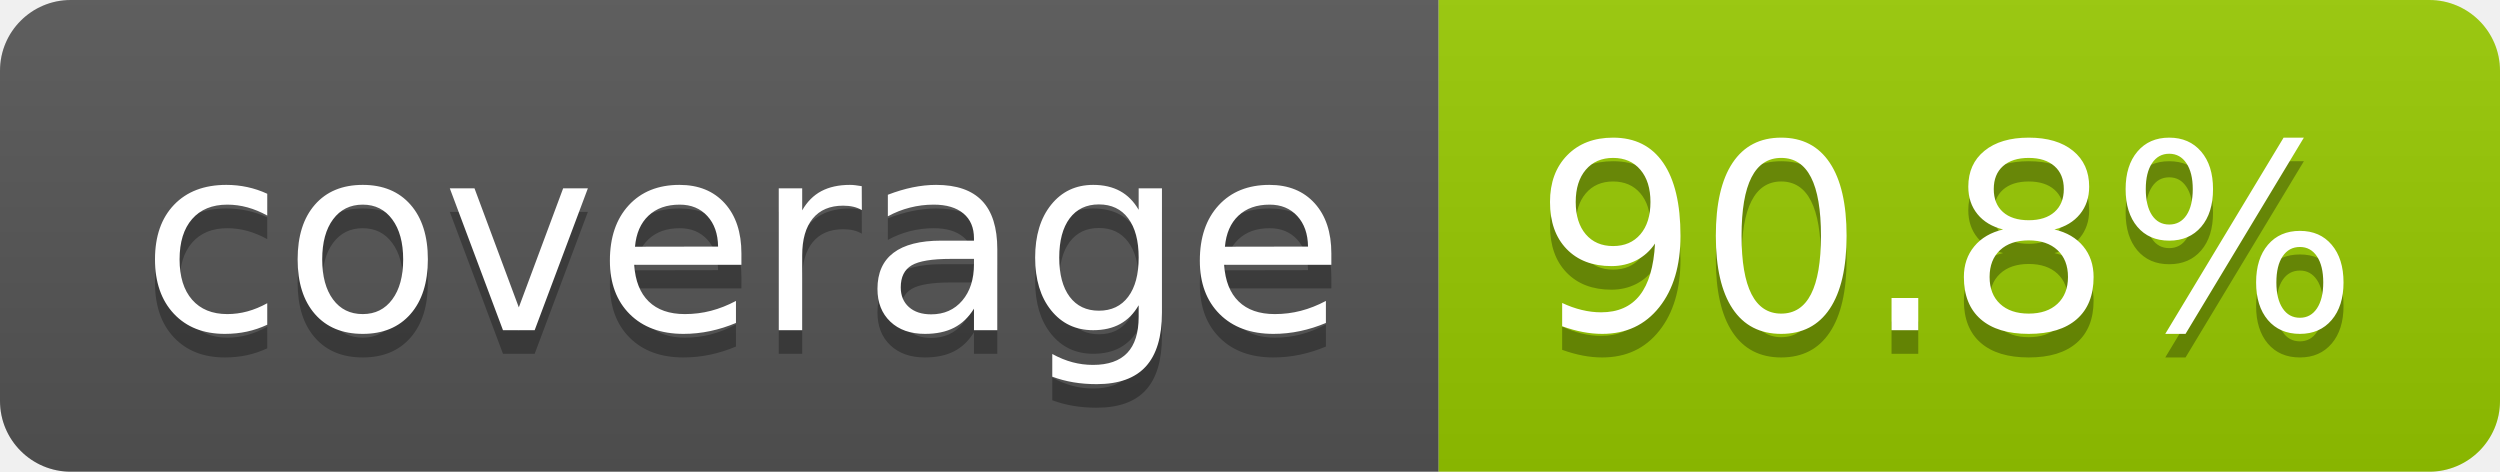
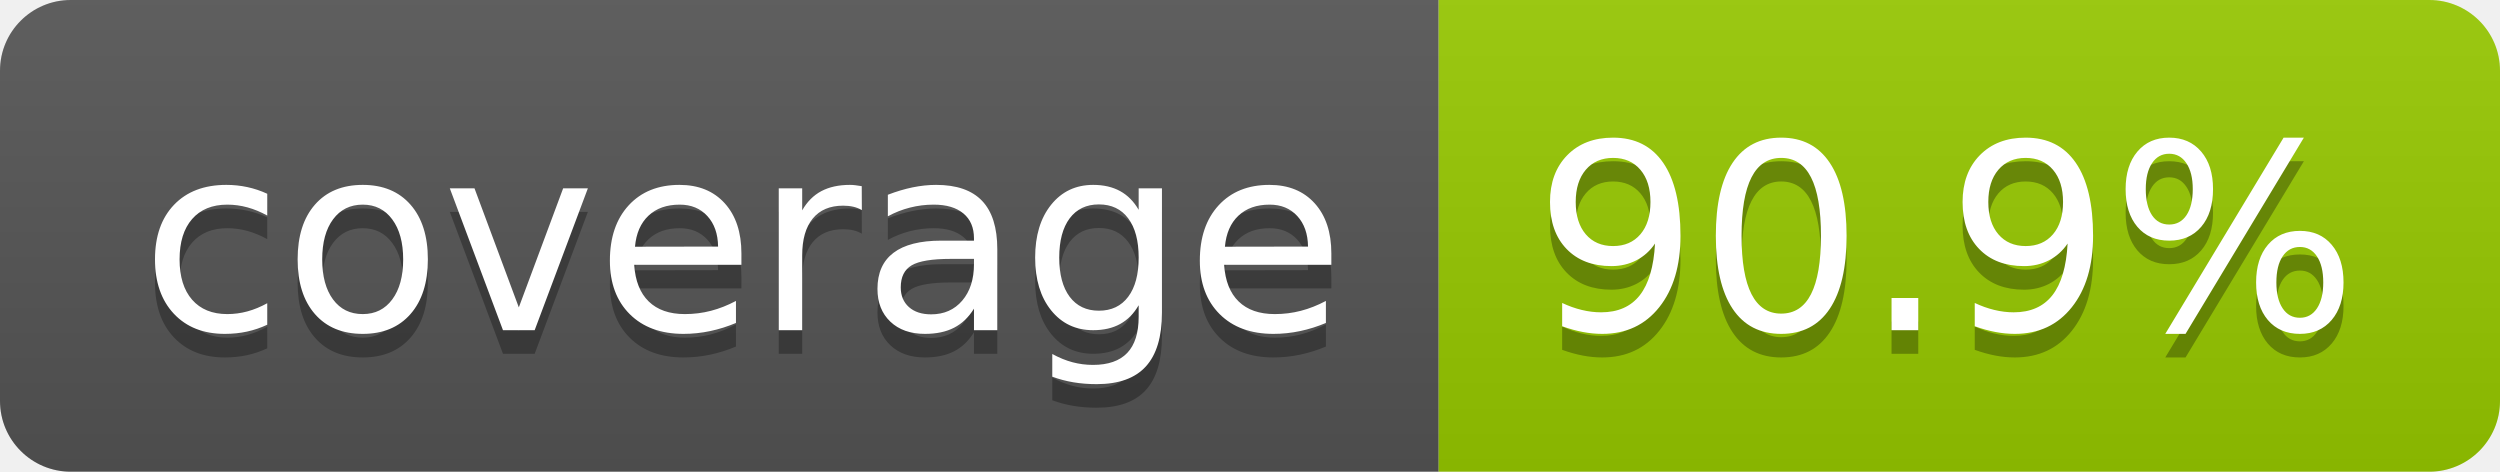
- <svg xmlns="http://www.w3.org/2000/svg" width="106" height="20" role="img" aria-label="coverage: 90.8%">
+ <svg xmlns="http://www.w3.org/2000/svg" width="106" height="20" role="img" aria-label="coverage: 90.9%">
  <linearGradient id="s" x2="0" y2="100%">
    <stop offset="0" stop-color="#bbb" stop-opacity=".1" />
    <stop offset="1" stop-opacity=".1" />
  </linearGradient>
  <clipPath id="r">
    <rect width="106" height="20" rx="3" fill="#fff" />
  </clipPath>
  <g clip-path="url(#r)">
    <rect width="61" height="20" fill="#555" />
    <rect x="61" width="45" height="20" fill="#97ca00" />
    <rect width="106" height="20" fill="url(#s)" />
  </g>
  <g fill="#fff" text-anchor="middle" font-family="Verdana,Geneva,DejaVu Sans,sans-serif" text-rendering="geometricPrecision" font-size="110">
    <text aria-hidden="true" x="315" y="150" fill="#010101" fill-opacity=".3" transform="scale(.1)" textLength="510">coverage</text>
    <text x="315" y="140" transform="scale(.1)" fill="#fff" textLength="510">coverage</text>
-     <text aria-hidden="true" x="825" y="150" fill="#010101" fill-opacity=".3" transform="scale(.1)" textLength="350">90.8%</text>
-     <text x="825" y="140" transform="scale(.1)" fill="#fff" textLength="350">90.8%</text>
+     <text aria-hidden="true" x="825" y="150" fill="#010101" fill-opacity=".3" transform="scale(.1)" textLength="350">90.9%</text>
+     <text x="825" y="140" transform="scale(.1)" fill="#fff" textLength="350">90.9%</text>
  </g>
</svg>
